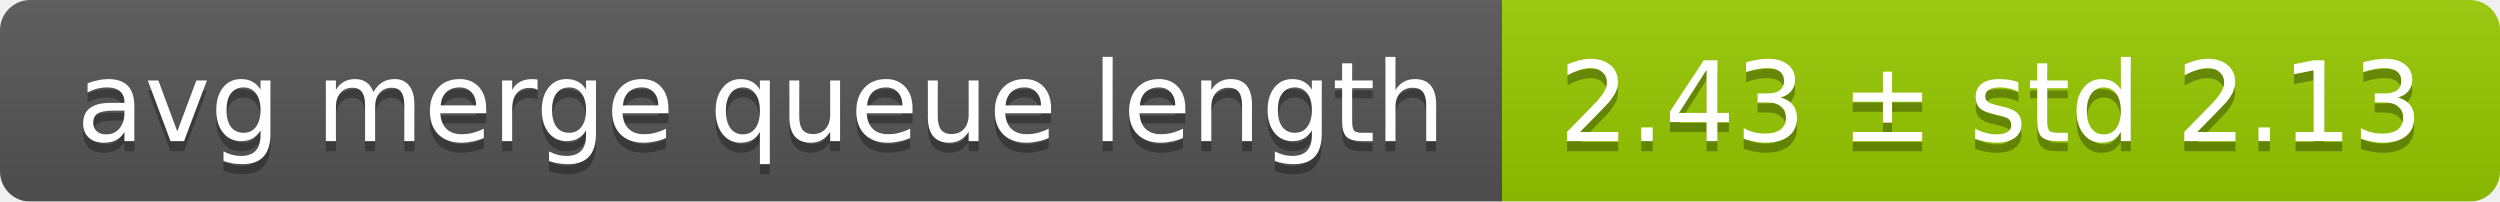
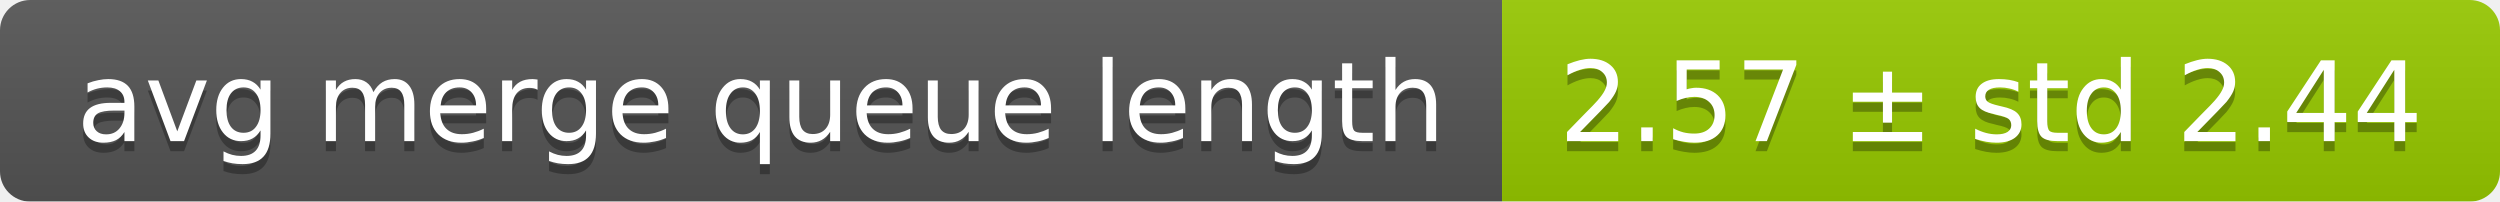
<svg xmlns="http://www.w3.org/2000/svg" width="248" height="20">
  <linearGradient id="smooth" x2="0" y2="100%">
    <stop offset="0" stop-color="#bbb" stop-opacity=".1" />
    <stop offset="1" stop-opacity=".1" />
  </linearGradient>
  <mask id="round">
    <rect width="248" height="20" rx="3" fill="#fff" />
  </mask>
  <g mask="url(#round)">
    <rect width="149" height="20" fill="#555" />
    <rect x="149" width="99" height="20" fill="#97ca00" />
    <rect width="248" height="20" fill="url(#smooth)" />
  </g>
  <g fill="#fff" text-anchor="middle" font-family="DejaVu Sans,Verdana,Geneva,sans-serif" font-size="11">
    <text x="75.5" y="15" fill="#010101" fill-opacity=".3">avg merge queue length</text>
    <text x="75.5" y="14">avg merge queue length</text>
-     <text x="197.5" y="15" fill="#010101" fill-opacity=".3">2.43 ± std 2.13</text>
-     <text x="197.5" y="14">2.43 ± std 2.13</text>
+     <text x="197.5" y="15" fill="#010101" fill-opacity=".3">2.57 ± std 2.44</text>
+     <text x="197.5" y="14">2.57 ± std 2.44</text>
  </g>
</svg>
